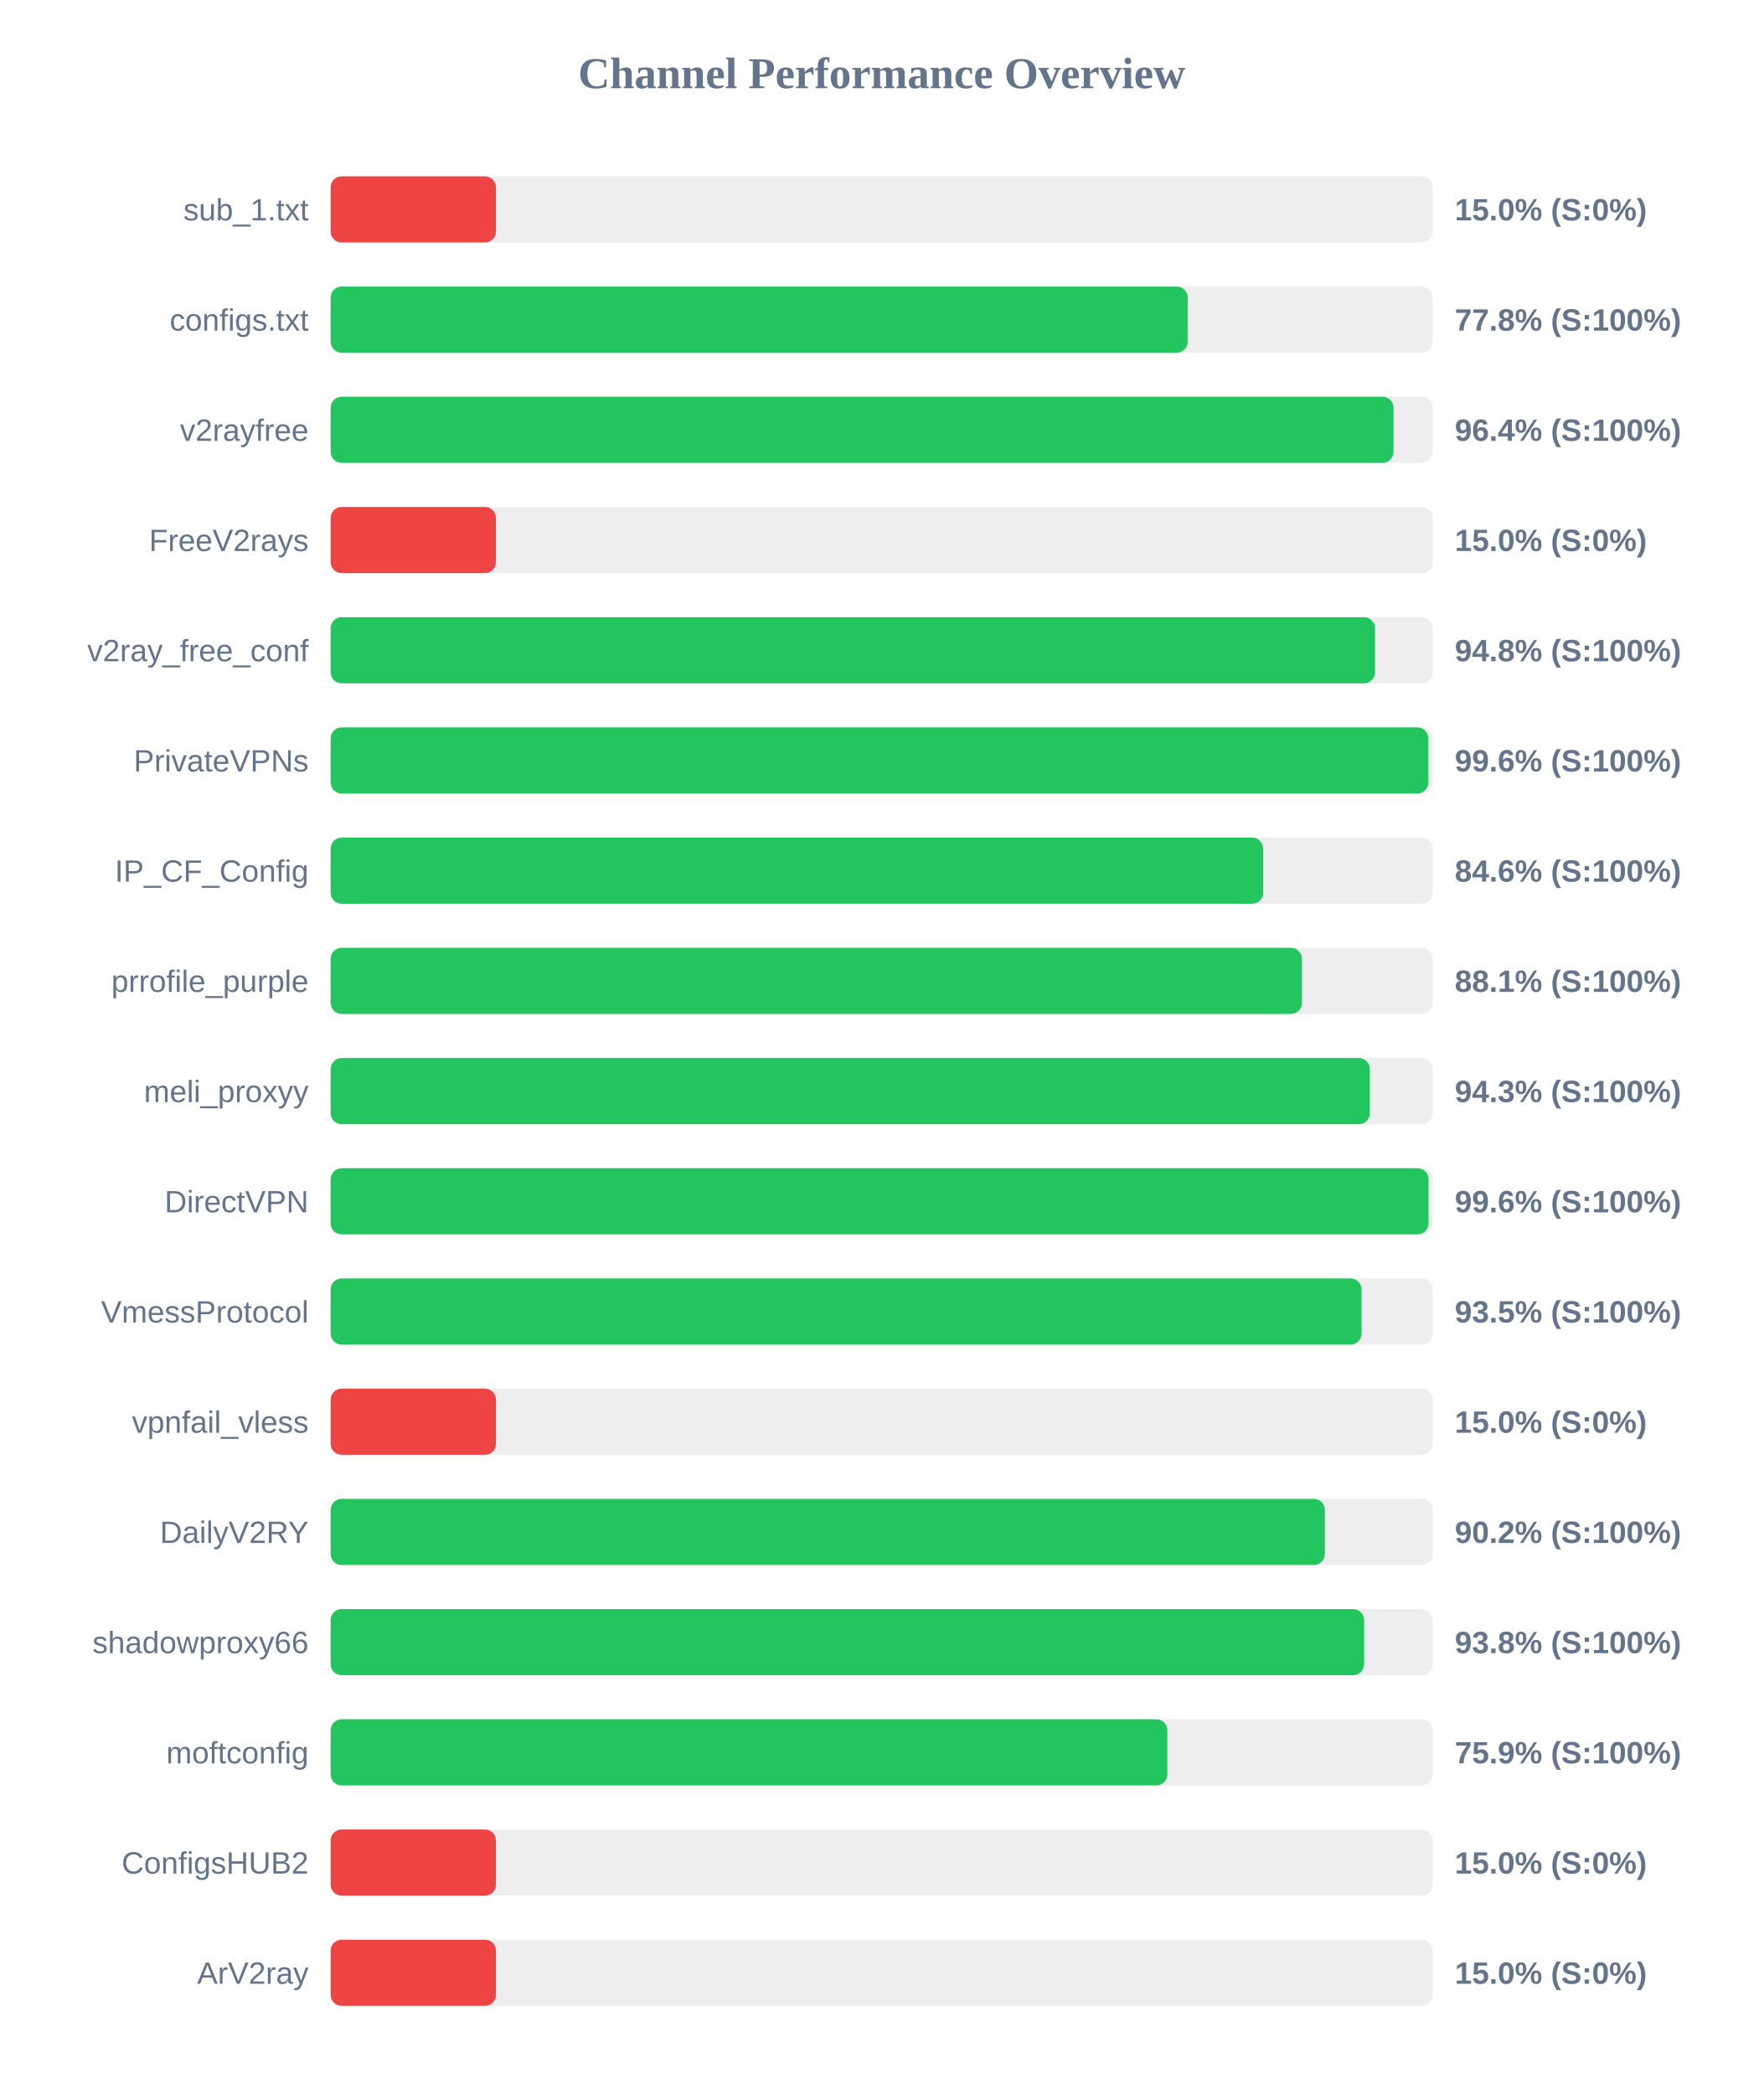
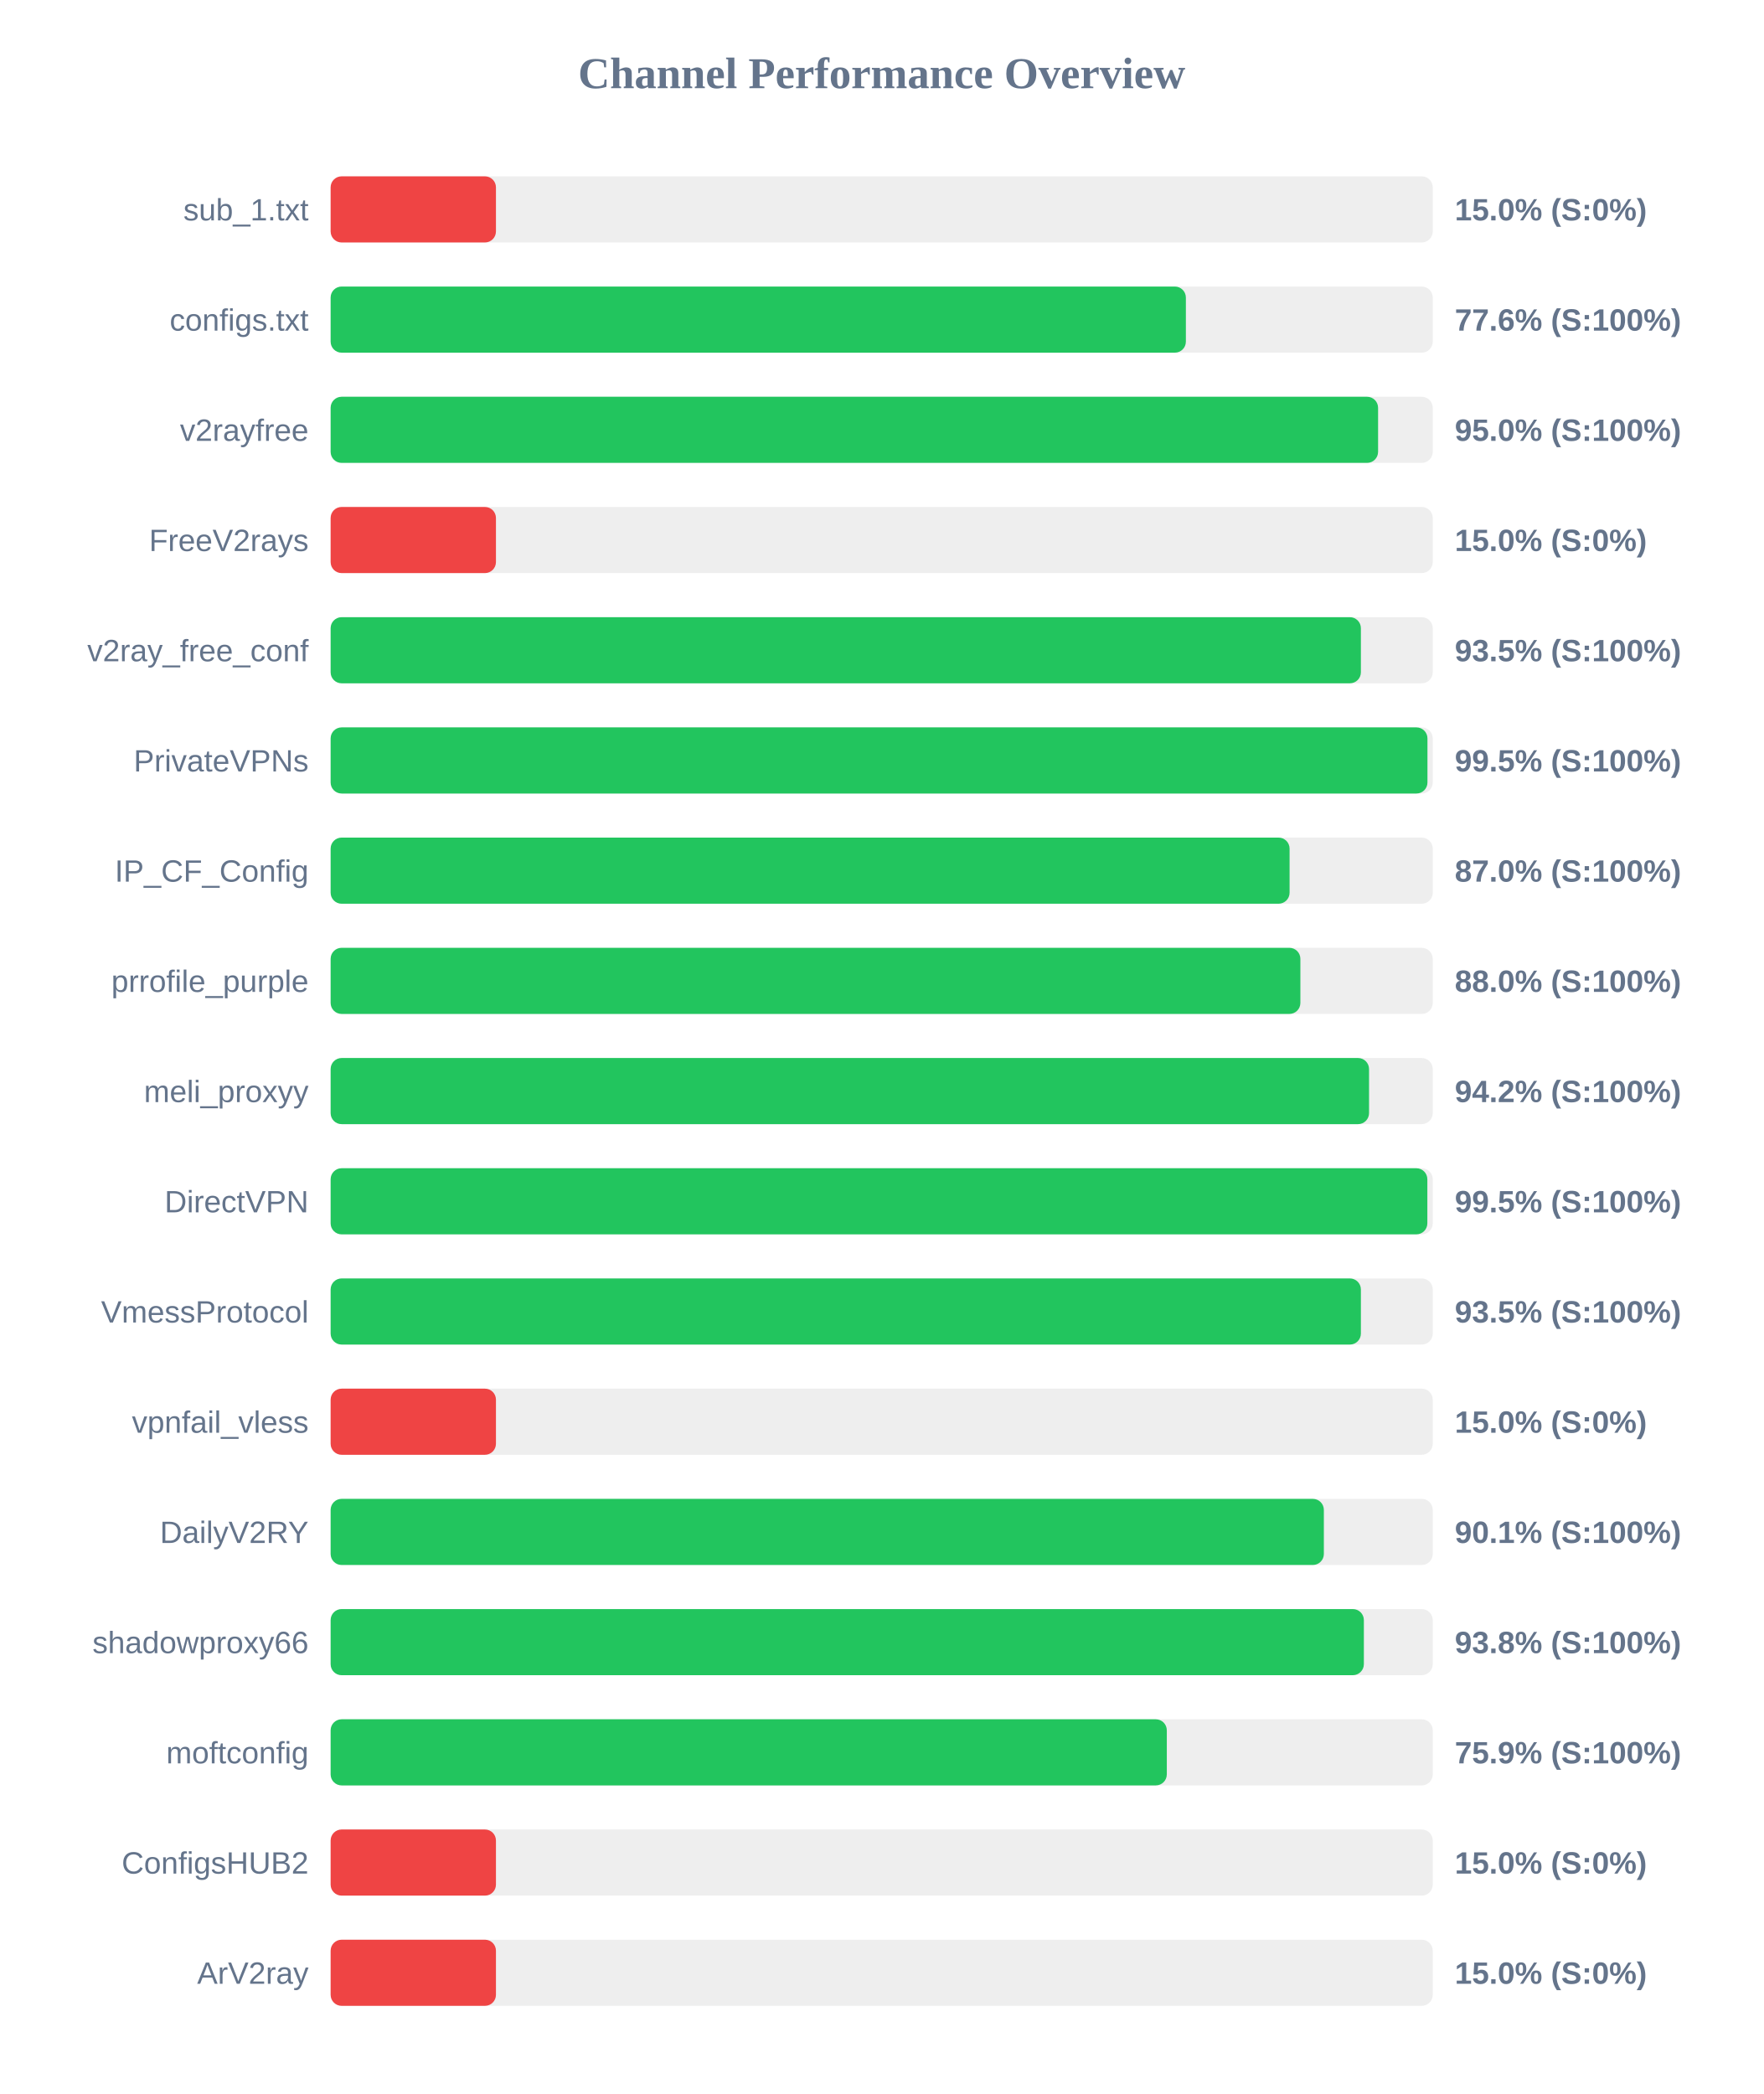
<svg xmlns="http://www.w3.org/2000/svg" width="800" height="950" version="1.1">
  <style>
        .row { font: 14px Arial; fill: #64748b; }
        .score { font: bold 14px Arial; fill: #64748b; }
    </style>
  <text x="400" y="40" text-anchor="middle" font-size="20px" font-weight="bold" fill="#64748b">Channel Performance Overview</text>
  <rect x="150" y="80" width="500" height="30" fill="#eee" rx="5" />
  <rect x="150" y="80" width="75.0" height="30" fill="#ef4444" rx="5" />
  <text x="140" y="100" text-anchor="end" class="row">sub_1.txt</text>
  <text x="660" y="100" text-anchor="start" class="score">15.0% (S:0%)</text>
  <rect x="150" y="130" width="500" height="30" fill="#eee" rx="5" />
-   <rect x="150" y="130" width="388.85" height="30" fill="#22c55e" rx="5" />
+   <rect x="150" y="130" width="388.0" height="30" fill="#22c55e" rx="5" />
  <text x="140" y="150" text-anchor="end" class="row">configs.txt</text>
-   <text x="660" y="150" text-anchor="start" class="score">77.8% (S:100%)</text>
+   <text x="660" y="150" text-anchor="start" class="score">77.6% (S:100%)</text>
  <rect x="150" y="180" width="500" height="30" fill="#eee" rx="5" />
-   <rect x="150" y="180" width="482.2" height="30" fill="#22c55e" rx="5" />
+   <rect x="150" y="180" width="475.2" height="30" fill="#22c55e" rx="5" />
  <text x="140" y="200" text-anchor="end" class="row">v2rayfree</text>
-   <text x="660" y="200" text-anchor="start" class="score">96.4% (S:100%)</text>
+   <text x="660" y="200" text-anchor="start" class="score">95.0% (S:100%)</text>
  <rect x="150" y="230" width="500" height="30" fill="#eee" rx="5" />
  <rect x="150" y="230" width="75.0" height="30" fill="#ef4444" rx="5" />
  <text x="140" y="250" text-anchor="end" class="row">FreeV2rays</text>
  <text x="660" y="250" text-anchor="start" class="score">15.0% (S:0%)</text>
  <rect x="150" y="280" width="500" height="30" fill="#eee" rx="5" />
-   <rect x="150" y="280" width="473.8" height="30" fill="#22c55e" rx="5" />
+   <rect x="150" y="280" width="467.4" height="30" fill="#22c55e" rx="5" />
  <text x="140" y="300" text-anchor="end" class="row">v2ray_free_conf</text>
-   <text x="660" y="300" text-anchor="start" class="score">94.8% (S:100%)</text>
+   <text x="660" y="300" text-anchor="start" class="score">93.5% (S:100%)</text>
  <rect x="150" y="330" width="500" height="30" fill="#eee" rx="5" />
-   <rect x="150" y="330" width="498.0" height="30" fill="#22c55e" rx="5" />
+   <rect x="150" y="330" width="497.6" height="30" fill="#22c55e" rx="5" />
  <text x="140" y="350" text-anchor="end" class="row">PrivateVPNs</text>
-   <text x="660" y="350" text-anchor="start" class="score">99.6% (S:100%)</text>
+   <text x="660" y="350" text-anchor="start" class="score">99.5% (S:100%)</text>
  <rect x="150" y="380" width="500" height="30" fill="#eee" rx="5" />
-   <rect x="150" y="380" width="423.05" height="30" fill="#22c55e" rx="5" />
+   <rect x="150" y="380" width="435.05" height="30" fill="#22c55e" rx="5" />
  <text x="140" y="400" text-anchor="end" class="row">IP_CF_Config</text>
-   <text x="660" y="400" text-anchor="start" class="score">84.6% (S:100%)</text>
+   <text x="660" y="400" text-anchor="start" class="score">87.0% (S:100%)</text>
  <rect x="150" y="430" width="500" height="30" fill="#eee" rx="5" />
-   <rect x="150" y="430" width="440.65" height="30" fill="#22c55e" rx="5" />
+   <rect x="150" y="430" width="439.95" height="30" fill="#22c55e" rx="5" />
  <text x="140" y="450" text-anchor="end" class="row">prrofile_purple</text>
-   <text x="660" y="450" text-anchor="start" class="score">88.1% (S:100%)</text>
+   <text x="660" y="450" text-anchor="start" class="score">88.0% (S:100%)</text>
  <rect x="150" y="480" width="500" height="30" fill="#eee" rx="5" />
-   <rect x="150" y="480" width="471.45" height="30" fill="#22c55e" rx="5" />
+   <rect x="150" y="480" width="471.1" height="30" fill="#22c55e" rx="5" />
  <text x="140" y="500" text-anchor="end" class="row">meli_proxyy</text>
-   <text x="660" y="500" text-anchor="start" class="score">94.3% (S:100%)</text>
+   <text x="660" y="500" text-anchor="start" class="score">94.2% (S:100%)</text>
  <rect x="150" y="530" width="500" height="30" fill="#eee" rx="5" />
-   <rect x="150" y="530" width="498.1" height="30" fill="#22c55e" rx="5" />
+   <rect x="150" y="530" width="497.55" height="30" fill="#22c55e" rx="5" />
  <text x="140" y="550" text-anchor="end" class="row">DirectVPN</text>
-   <text x="660" y="550" text-anchor="start" class="score">99.6% (S:100%)</text>
+   <text x="660" y="550" text-anchor="start" class="score">99.5% (S:100%)</text>
  <rect x="150" y="580" width="500" height="30" fill="#eee" rx="5" />
-   <rect x="150" y="580" width="467.7" height="30" fill="#22c55e" rx="5" />
+   <rect x="150" y="580" width="467.4" height="30" fill="#22c55e" rx="5" />
  <text x="140" y="600" text-anchor="end" class="row">VmessProtocol</text>
  <text x="660" y="600" text-anchor="start" class="score">93.5% (S:100%)</text>
  <rect x="150" y="630" width="500" height="30" fill="#eee" rx="5" />
  <rect x="150" y="630" width="75.0" height="30" fill="#ef4444" rx="5" />
  <text x="140" y="650" text-anchor="end" class="row">vpnfail_vless</text>
  <text x="660" y="650" text-anchor="start" class="score">15.0% (S:0%)</text>
  <rect x="150" y="680" width="500" height="30" fill="#eee" rx="5" />
-   <rect x="150" y="680" width="451.05" height="30" fill="#22c55e" rx="5" />
+   <rect x="150" y="680" width="450.6" height="30" fill="#22c55e" rx="5" />
  <text x="140" y="700" text-anchor="end" class="row">DailyV2RY</text>
-   <text x="660" y="700" text-anchor="start" class="score">90.2% (S:100%)</text>
+   <text x="660" y="700" text-anchor="start" class="score">90.1% (S:100%)</text>
  <rect x="150" y="730" width="500" height="30" fill="#eee" rx="5" />
-   <rect x="150" y="730" width="468.85" height="30" fill="#22c55e" rx="5" />
+   <rect x="150" y="730" width="468.75" height="30" fill="#22c55e" rx="5" />
  <text x="140" y="750" text-anchor="end" class="row">shadowproxy66</text>
  <text x="660" y="750" text-anchor="start" class="score">93.8% (S:100%)</text>
  <rect x="150" y="780" width="500" height="30" fill="#eee" rx="5" />
-   <rect x="150" y="780" width="379.6" height="30" fill="#22c55e" rx="5" />
+   <rect x="150" y="780" width="379.35" height="30" fill="#22c55e" rx="5" />
  <text x="140" y="800" text-anchor="end" class="row">moftconfig</text>
  <text x="660" y="800" text-anchor="start" class="score">75.9% (S:100%)</text>
  <rect x="150" y="830" width="500" height="30" fill="#eee" rx="5" />
  <rect x="150" y="830" width="75.0" height="30" fill="#ef4444" rx="5" />
  <text x="140" y="850" text-anchor="end" class="row">ConfigsHUB2</text>
  <text x="660" y="850" text-anchor="start" class="score">15.0% (S:0%)</text>
  <rect x="150" y="880" width="500" height="30" fill="#eee" rx="5" />
  <rect x="150" y="880" width="75.0" height="30" fill="#ef4444" rx="5" />
  <text x="140" y="900" text-anchor="end" class="row">ArV2ray</text>
  <text x="660" y="900" text-anchor="start" class="score">15.0% (S:0%)</text>
</svg>
